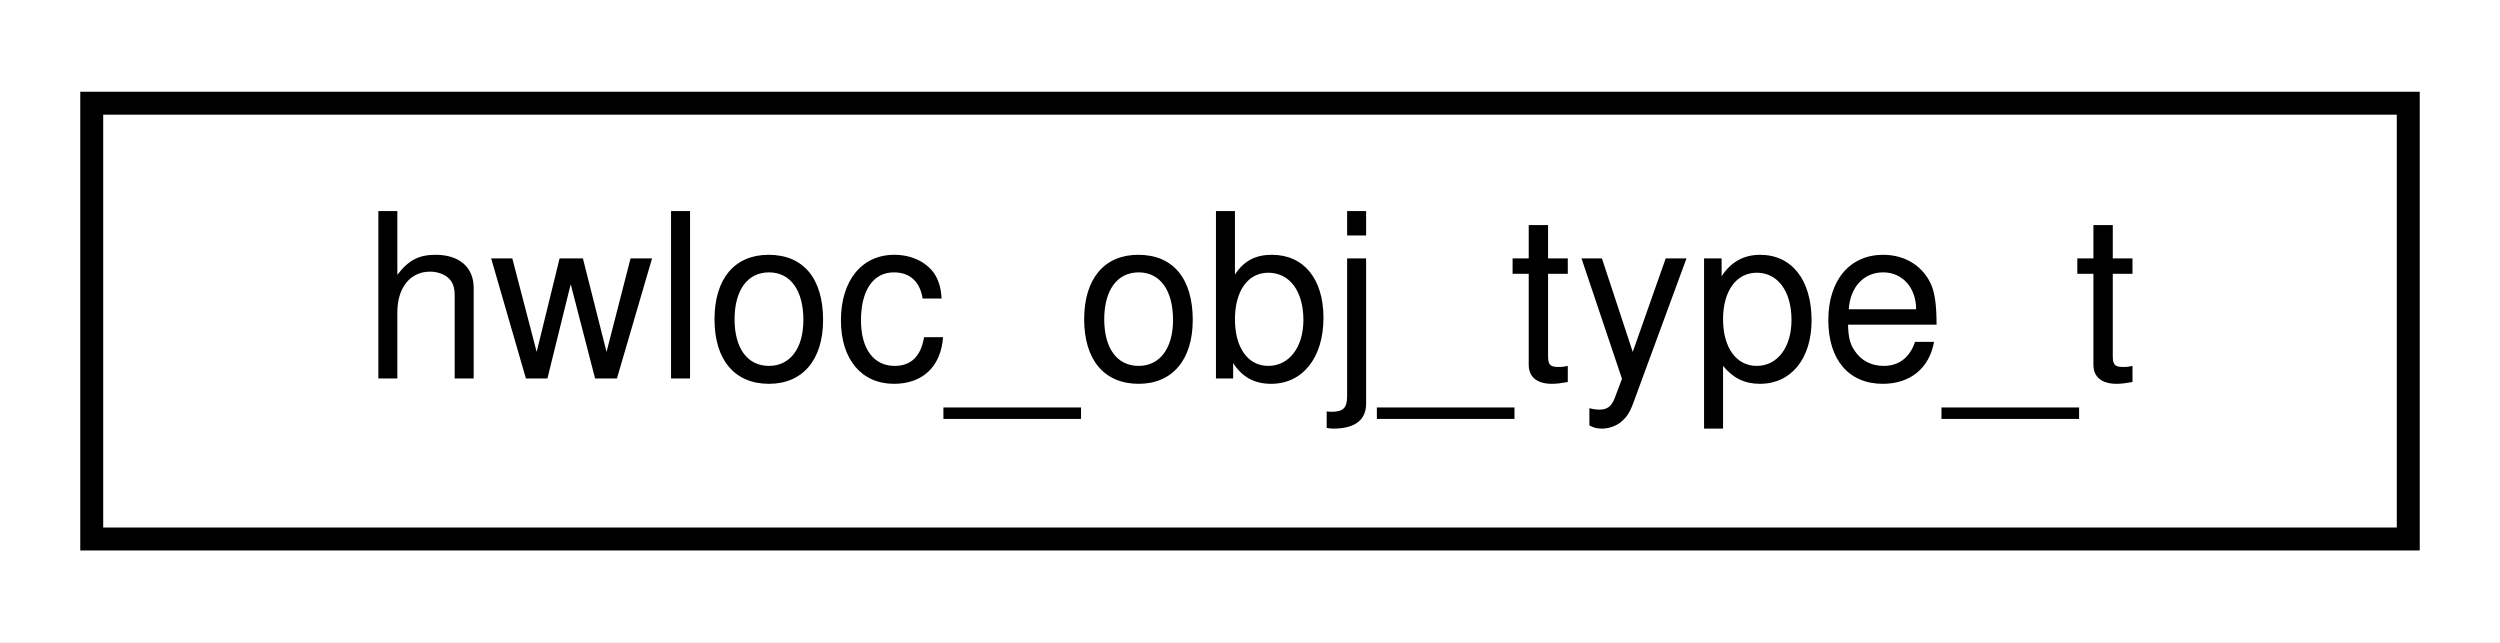
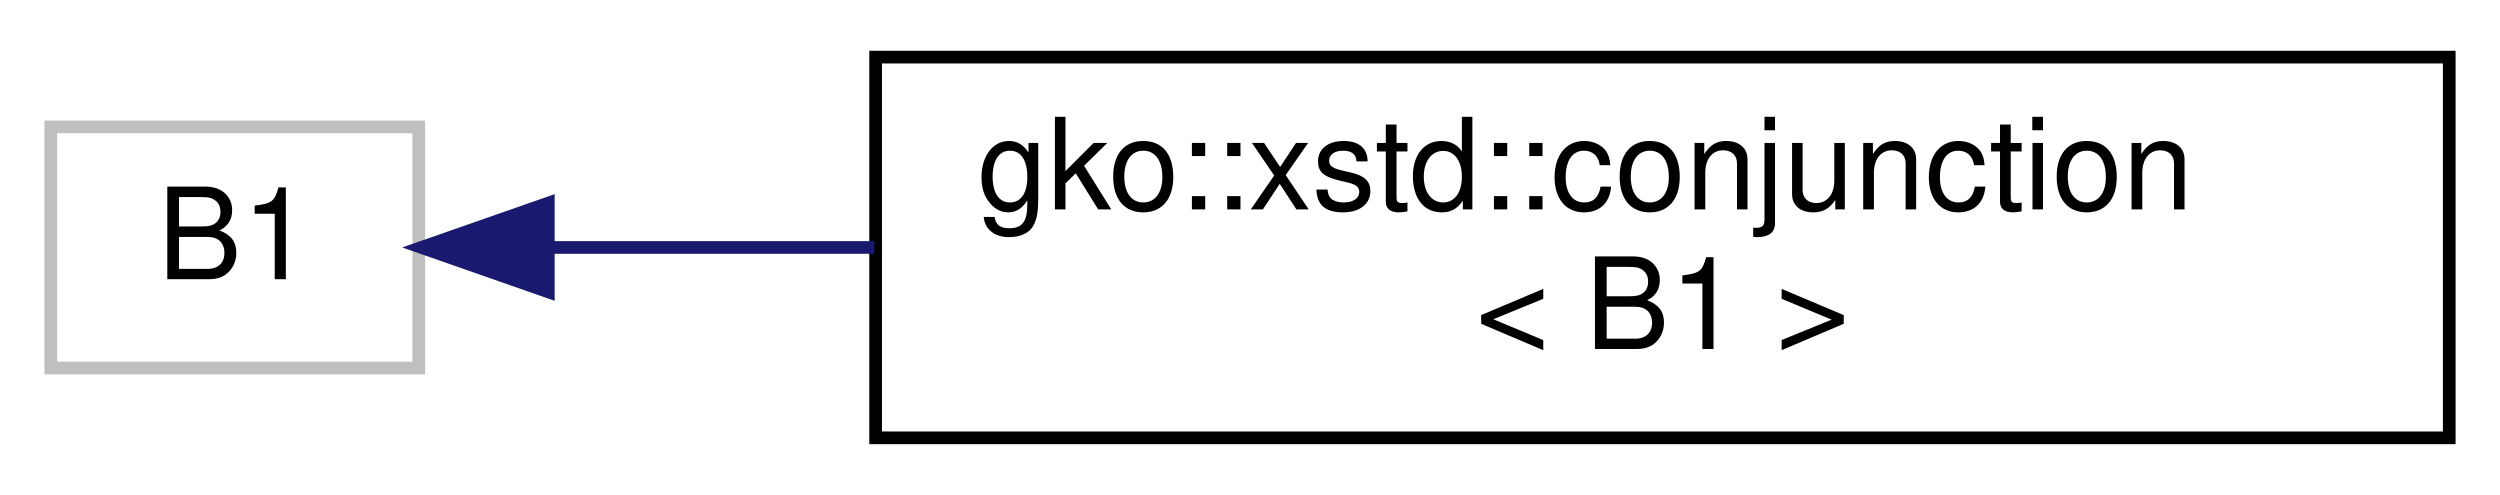
- <svg xmlns="http://www.w3.org/2000/svg" xmlns:xlink="http://www.w3.org/1999/xlink" width="109pt" height="28pt" viewBox="0.00 0.00 109.00 28.00">
-   <g id="graph0" class="graph" transform="scale(1 1) rotate(0) translate(4 24)">
-     <polygon fill="#ffffff" stroke="transparent" points="-4,4 -4,-24 105,-24 105,4 -4,4" />
+ <svg xmlns="http://www.w3.org/2000/svg" xmlns:xlink="http://www.w3.org/1999/xlink" width="197pt" height="39pt" viewBox="0.00 0.00 197.00 39.00">
+   <g id="graph0" class="graph" transform="scale(1 1) rotate(0) translate(4 35)">
+     <polygon fill="#ffffff" stroke="transparent" points="-4,4 -4,-35 193,-35 193,4 -4,4" />
    <g id="node1" class="node">
      <g id="a_node1">
-         <a xlink:href="structhwloc__obj__type__t.html" target="_top" xlink:title=" ">
-           <polygon fill="#ffffff" stroke="#000000" points="0,-.5 0,-19.5 101,-19.5 101,-.5 0,-.5" />
-           <text text-anchor="middle" x="50.5" y="-7.5" font-family="Helvetica,sans-Serif" font-size="10.00" fill="#000000">hwloc_obj_type_t</text>
+         <a xlink:title=" ">
+           <polygon fill="#ffffff" stroke="#bfbfbf" points="0,-6 0,-25 29,-25 29,-6 0,-6" />
+           <text text-anchor="middle" x="14.5" y="-13" font-family="Helvetica,sans-Serif" font-size="10.00" fill="#000000">B1</text>
        </a>
      </g>
    </g>
+     <g id="node2" class="node">
+       <g id="a_node2">
+         <a xlink:href="structgko_1_1xstd_1_1conjunction_3_01B1_01_4.html" target="_top" xlink:title=" ">
+           <polygon fill="#ffffff" stroke="#000000" points="65,-.5 65,-30.5 189,-30.5 189,-.5 65,-.5" />
+           <text text-anchor="start" x="73" y="-18.5" font-family="Helvetica,sans-Serif" font-size="10.00" fill="#000000">gko::xstd::conjunction</text>
+           <text text-anchor="middle" x="127" y="-7.5" font-family="Helvetica,sans-Serif" font-size="10.00" fill="#000000">&lt; B1 &gt;</text>
+         </a>
+       </g>
+     </g>
+     <g id="edge1" class="edge">
+       <path fill="none" stroke="#191970" d="M39.228,-15.5C46.937,-15.5 55.813,-15.5 64.894,-15.5" />
+       <polygon fill="#191970" stroke="#191970" points="39.207,-12 29.207,-15.5 39.207,-19 39.207,-12" />
+     </g>
  </g>
</svg>
